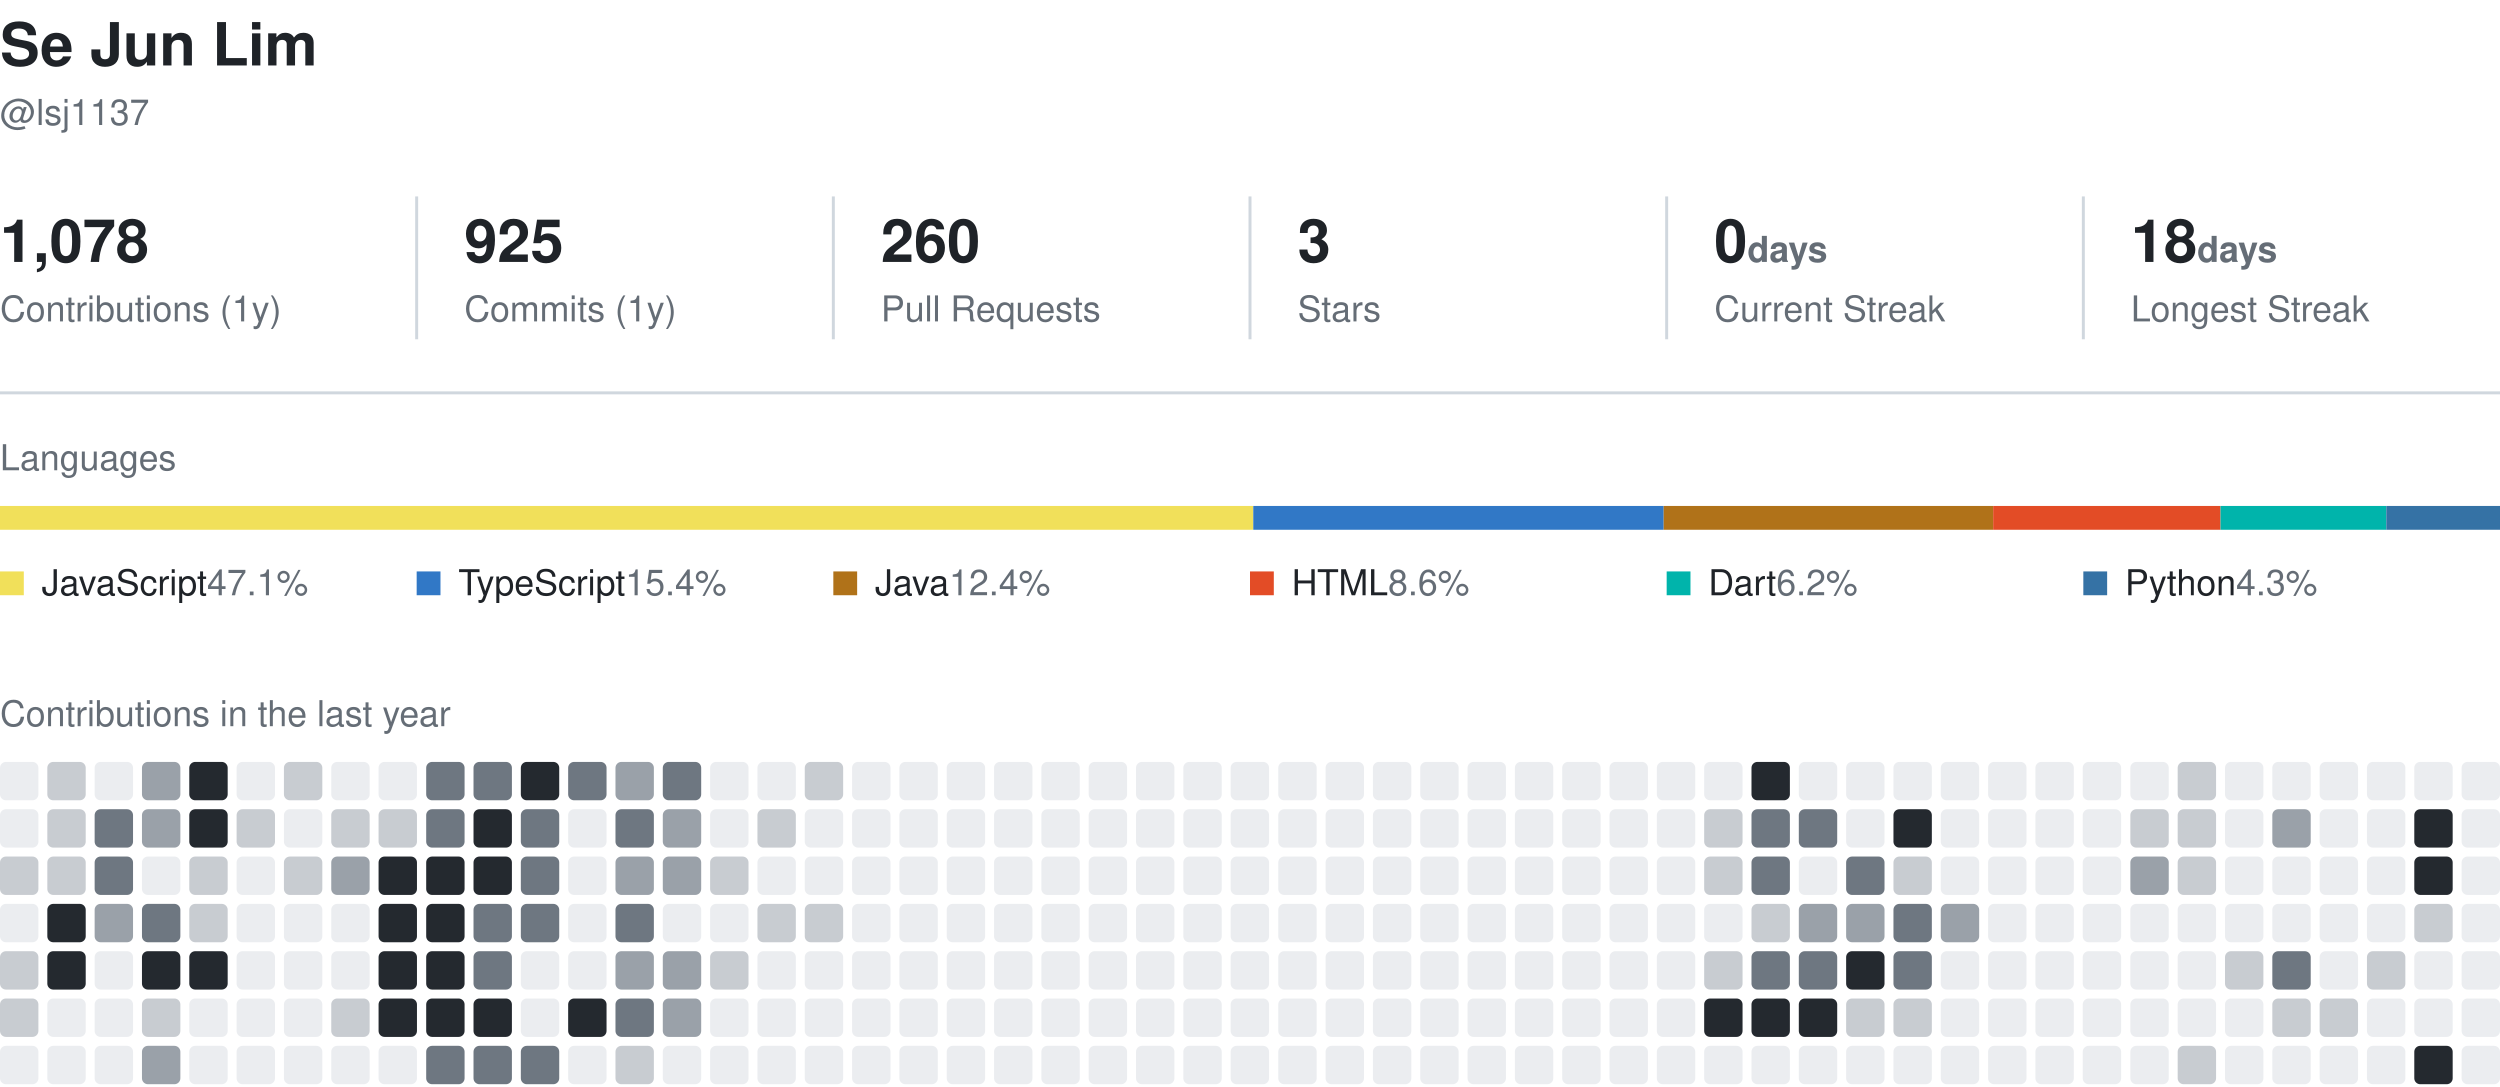
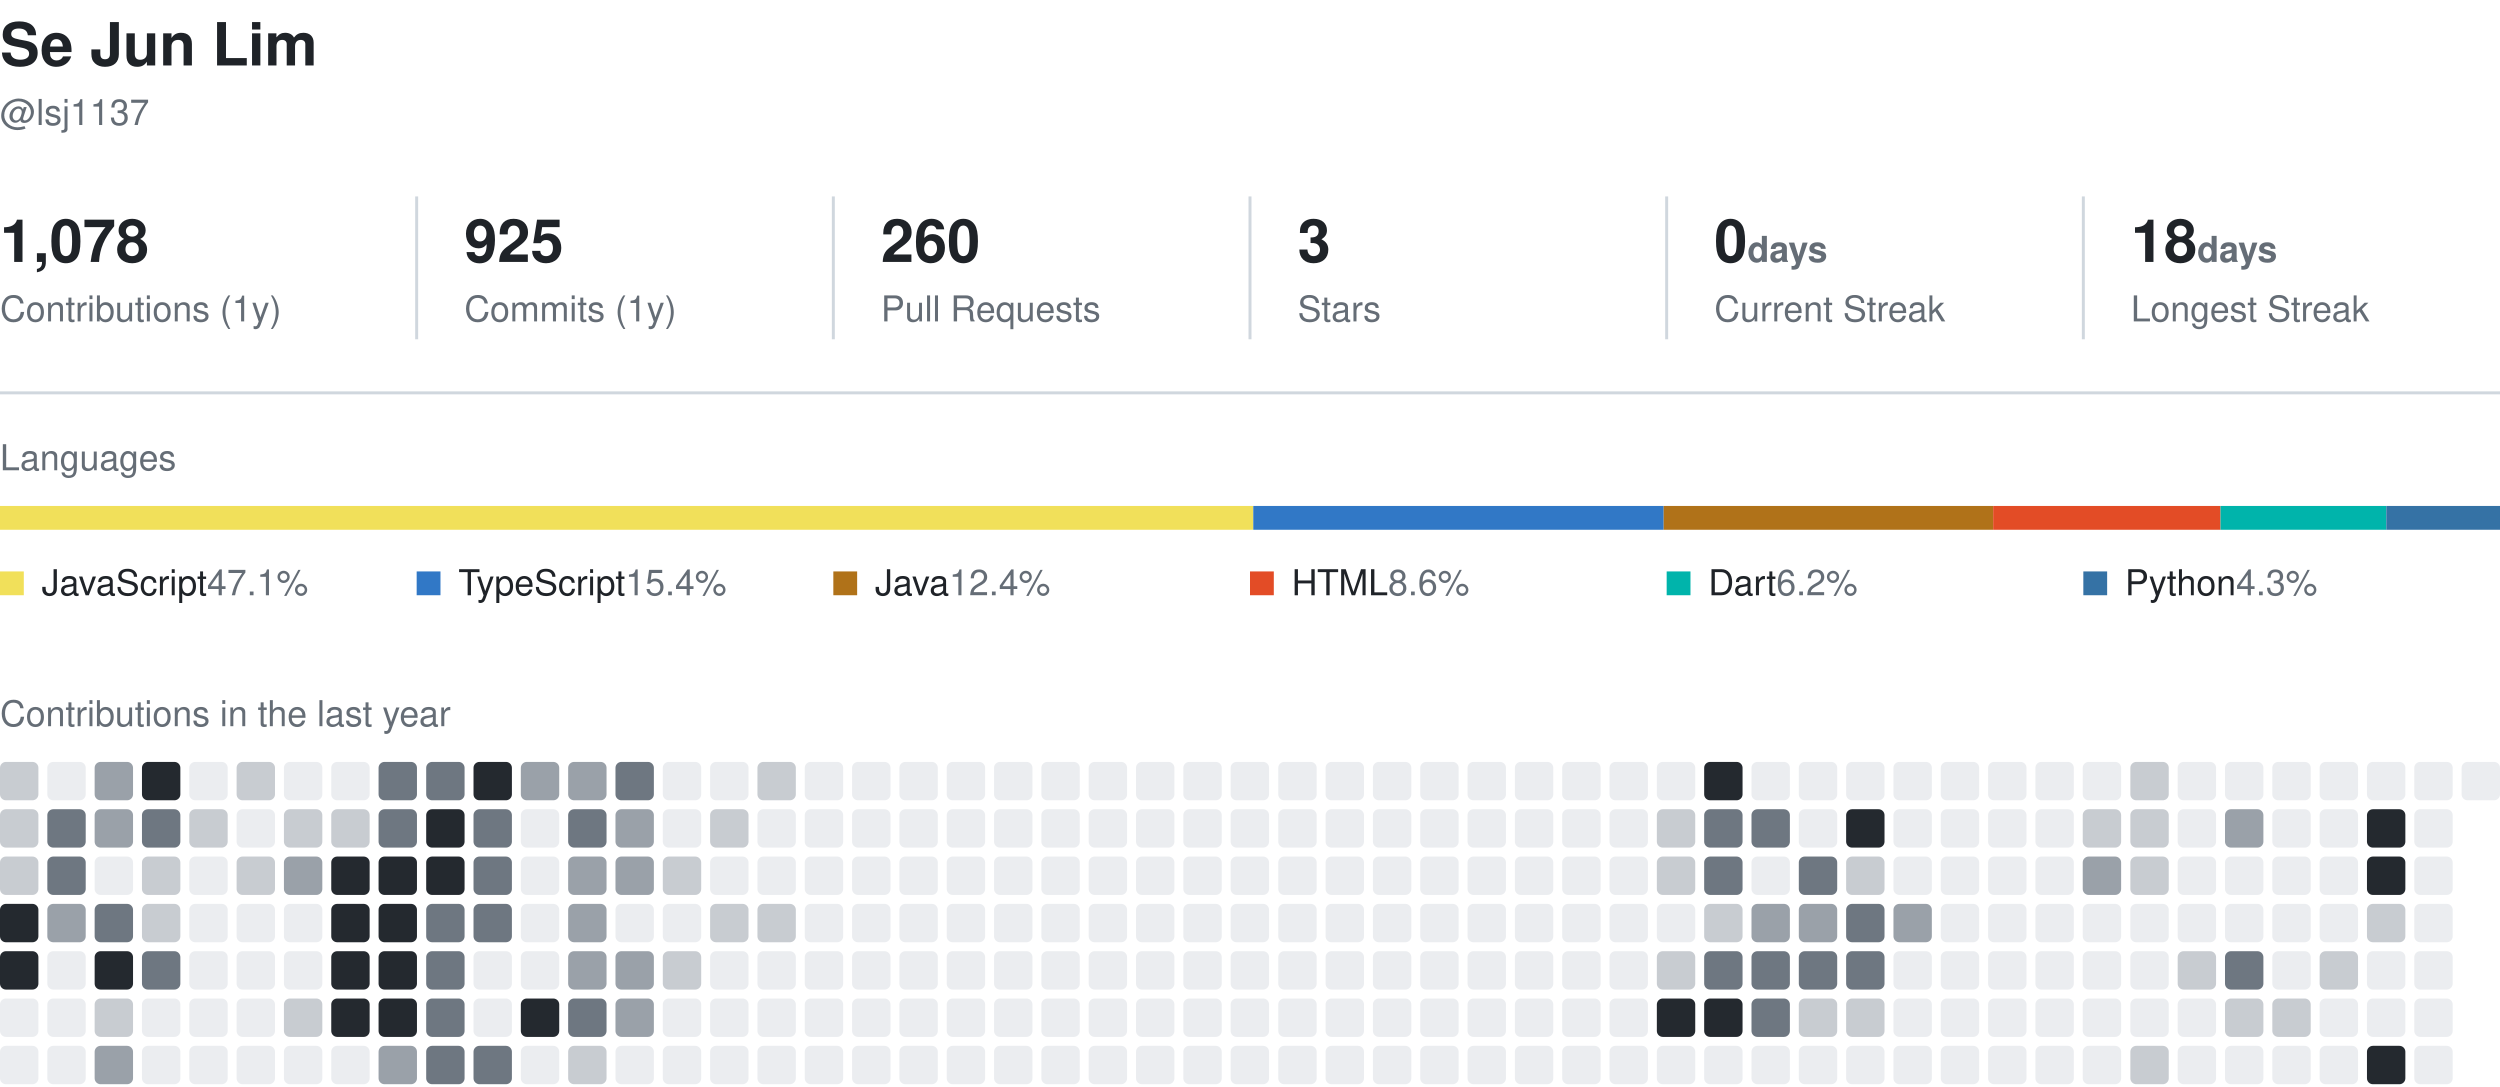
<svg xmlns="http://www.w3.org/2000/svg" width="840" height="365" viewBox="0 0 840 365" role="img" aria-label="Se Jun Lim's GitHub activity">
  <style>
    text { font-family: -apple-system, BlinkMacSystemFont, 'Segoe UI', Helvetica, Arial, sans-serif; fill: #1f2328; }
    .name { font-size: 20px; font-weight: 600; }
    .muted { fill: #656d76; }
    .section { font-size: 12px; fill: #656d76; }
    .value { font-size: 20px; font-weight: 600; }
    .label { font-size: 12px; }
  </style>
  <text x="0" y="22" class="name">Se Jun Lim</text>
  <text x="0" y="42" class="label muted">@lsj1137</text>
  <text x="0" y="88" class="value">1,078</text>
  <text x="0" y="108" class="label muted">Contributions (1y)</text>
  <line x1="140" y1="66" x2="140" y2="114" stroke="#d0d7de" />
  <text x="156" y="88" class="value">925</text>
  <text x="156" y="108" class="label muted">Commits (1y)</text>
  <line x1="280" y1="66" x2="280" y2="114" stroke="#d0d7de" />
  <text x="296" y="88" class="value">260</text>
  <text x="296" y="108" class="label muted">Pull Requests</text>
  <line x1="420" y1="66" x2="420" y2="114" stroke="#d0d7de" />
  <text x="436" y="88" class="value">3</text>
  <text x="436" y="108" class="label muted">Stars</text>
  <line x1="560" y1="66" x2="560" y2="114" stroke="#d0d7de" />
  <text x="576" y="88" class="value">0<tspan class="label muted"> days</tspan>
  </text>
  <text x="576" y="108" class="label muted">Current Streak</text>
  <line x1="700" y1="66" x2="700" y2="114" stroke="#d0d7de" />
  <text x="716" y="88" class="value">18<tspan class="label muted"> days</tspan>
  </text>
  <text x="716" y="108" class="label muted">Longest Streak</text>
  <line x1="0" y1="132" x2="840" y2="132" stroke="#d0d7de" />
  <text x="0" y="158" class="section">Languages</text>
  <rect x="0.0" y="170" width="421.1" height="8" fill="#f1e05a" />
  <rect x="421.1" y="170" width="137.9" height="8" fill="#3178c6" />
  <rect x="559.0" y="170" width="110.7" height="8" fill="#b07219" />
  <rect x="669.7" y="170" width="76.4" height="8" fill="#e34c26" />
  <rect x="746.1" y="170" width="55.7" height="8" fill="#00B4AB" />
  <rect x="801.8" y="170" width="38.2" height="8" fill="#3572A5" />
  <rect x="0" y="192" width="8" height="8" fill="#f1e05a" />
  <text x="14" y="200" class="label">JavaScript<tspan class="muted"> 47.1%</tspan>
  </text>
  <rect x="140" y="192" width="8" height="8" fill="#3178c6" />
  <text x="154" y="200" class="label">TypeScript<tspan class="muted"> 15.4%</tspan>
  </text>
  <rect x="280" y="192" width="8" height="8" fill="#b07219" />
  <text x="294" y="200" class="label">Java<tspan class="muted"> 12.4%</tspan>
  </text>
  <rect x="420" y="192" width="8" height="8" fill="#e34c26" />
  <text x="434" y="200" class="label">HTML<tspan class="muted"> 8.6%</tspan>
  </text>
  <rect x="560" y="192" width="8" height="8" fill="#00B4AB" />
  <text x="574" y="200" class="label">Dart<tspan class="muted"> 6.2%</tspan>
  </text>
  <rect x="700" y="192" width="8" height="8" fill="#3572A5" />
  <text x="714" y="200" class="label">Python<tspan class="muted"> 4.3%</tspan>
  </text>
  <text x="0" y="244" class="section">Contributions in the last year</text>
-   <rect x="0.0" y="256.0" width="12.9" height="12.9" rx="2" fill="#ebedf0" />
-   <rect x="0.0" y="271.9" width="12.9" height="12.9" rx="2" fill="#ebedf0" />
+   <rect x="0.0" y="256.0" width="12.9" height="12.9" rx="2" fill="#c8ccd1" />
+   <rect x="0.0" y="271.9" width="12.9" height="12.9" rx="2" fill="#c8ccd1" />
  <rect x="0.0" y="287.8" width="12.9" height="12.9" rx="2" fill="#c8ccd1" />
-   <rect x="0.0" y="303.7" width="12.9" height="12.9" rx="2" fill="#ebedf0" />
-   <rect x="0.0" y="319.6" width="12.9" height="12.9" rx="2" fill="#c8ccd1" />
-   <rect x="0.0" y="335.5" width="12.9" height="12.9" rx="2" fill="#c8ccd1" />
+   <rect x="0.0" y="303.7" width="12.9" height="12.9" rx="2" fill="#24292f" />
+   <rect x="0.0" y="319.6" width="12.9" height="12.9" rx="2" fill="#24292f" />
+   <rect x="0.0" y="335.5" width="12.9" height="12.9" rx="2" fill="#ebedf0" />
  <rect x="0.0" y="351.4" width="12.9" height="12.9" rx="2" fill="#ebedf0" />
-   <rect x="15.9" y="256.0" width="12.9" height="12.9" rx="2" fill="#c8ccd1" />
-   <rect x="15.9" y="271.9" width="12.9" height="12.9" rx="2" fill="#c8ccd1" />
-   <rect x="15.9" y="287.8" width="12.9" height="12.9" rx="2" fill="#c8ccd1" />
-   <rect x="15.9" y="303.7" width="12.9" height="12.9" rx="2" fill="#24292f" />
-   <rect x="15.9" y="319.6" width="12.9" height="12.9" rx="2" fill="#24292f" />
+   <rect x="15.9" y="256.0" width="12.9" height="12.9" rx="2" fill="#ebedf0" />
+   <rect x="15.9" y="271.9" width="12.9" height="12.9" rx="2" fill="#6e7781" />
+   <rect x="15.9" y="287.8" width="12.9" height="12.9" rx="2" fill="#6e7781" />
+   <rect x="15.9" y="303.7" width="12.9" height="12.9" rx="2" fill="#9aa1a9" />
+   <rect x="15.9" y="319.6" width="12.9" height="12.9" rx="2" fill="#ebedf0" />
  <rect x="15.9" y="335.5" width="12.9" height="12.9" rx="2" fill="#ebedf0" />
  <rect x="15.9" y="351.4" width="12.9" height="12.9" rx="2" fill="#ebedf0" />
-   <rect x="31.8" y="256.0" width="12.9" height="12.9" rx="2" fill="#ebedf0" />
-   <rect x="31.8" y="271.9" width="12.9" height="12.9" rx="2" fill="#6e7781" />
-   <rect x="31.8" y="287.8" width="12.9" height="12.9" rx="2" fill="#6e7781" />
-   <rect x="31.8" y="303.7" width="12.9" height="12.9" rx="2" fill="#9aa1a9" />
-   <rect x="31.8" y="319.6" width="12.9" height="12.9" rx="2" fill="#ebedf0" />
-   <rect x="31.8" y="335.5" width="12.9" height="12.9" rx="2" fill="#ebedf0" />
-   <rect x="31.8" y="351.4" width="12.9" height="12.9" rx="2" fill="#ebedf0" />
-   <rect x="47.7" y="256.0" width="12.9" height="12.9" rx="2" fill="#9aa1a9" />
-   <rect x="47.7" y="271.9" width="12.9" height="12.9" rx="2" fill="#9aa1a9" />
-   <rect x="47.7" y="287.8" width="12.9" height="12.9" rx="2" fill="#ebedf0" />
-   <rect x="47.7" y="303.7" width="12.9" height="12.9" rx="2" fill="#6e7781" />
-   <rect x="47.7" y="319.6" width="12.9" height="12.9" rx="2" fill="#24292f" />
-   <rect x="47.7" y="335.5" width="12.9" height="12.9" rx="2" fill="#c8ccd1" />
-   <rect x="47.7" y="351.4" width="12.9" height="12.9" rx="2" fill="#9aa1a9" />
-   <rect x="63.6" y="256.0" width="12.9" height="12.9" rx="2" fill="#24292f" />
-   <rect x="63.6" y="271.9" width="12.9" height="12.9" rx="2" fill="#24292f" />
-   <rect x="63.6" y="287.8" width="12.9" height="12.9" rx="2" fill="#c8ccd1" />
-   <rect x="63.6" y="303.7" width="12.9" height="12.9" rx="2" fill="#c8ccd1" />
-   <rect x="63.6" y="319.6" width="12.9" height="12.9" rx="2" fill="#24292f" />
+   <rect x="31.8" y="256.0" width="12.9" height="12.9" rx="2" fill="#9aa1a9" />
+   <rect x="31.8" y="271.9" width="12.9" height="12.9" rx="2" fill="#9aa1a9" />
+   <rect x="31.8" y="287.8" width="12.9" height="12.9" rx="2" fill="#ebedf0" />
+   <rect x="31.8" y="303.7" width="12.9" height="12.9" rx="2" fill="#6e7781" />
+   <rect x="31.8" y="319.6" width="12.9" height="12.9" rx="2" fill="#24292f" />
+   <rect x="31.8" y="335.5" width="12.9" height="12.9" rx="2" fill="#c8ccd1" />
+   <rect x="31.8" y="351.4" width="12.9" height="12.9" rx="2" fill="#9aa1a9" />
+   <rect x="47.7" y="256.0" width="12.9" height="12.9" rx="2" fill="#24292f" />
+   <rect x="47.7" y="271.9" width="12.9" height="12.9" rx="2" fill="#6e7781" />
+   <rect x="47.7" y="287.8" width="12.9" height="12.9" rx="2" fill="#c8ccd1" />
+   <rect x="47.7" y="303.7" width="12.9" height="12.9" rx="2" fill="#c8ccd1" />
+   <rect x="47.7" y="319.6" width="12.9" height="12.9" rx="2" fill="#6e7781" />
+   <rect x="47.7" y="335.5" width="12.9" height="12.9" rx="2" fill="#ebedf0" />
+   <rect x="47.7" y="351.4" width="12.9" height="12.9" rx="2" fill="#ebedf0" />
+   <rect x="63.6" y="256.0" width="12.9" height="12.9" rx="2" fill="#ebedf0" />
+   <rect x="63.6" y="271.9" width="12.9" height="12.9" rx="2" fill="#c8ccd1" />
+   <rect x="63.6" y="287.8" width="12.9" height="12.9" rx="2" fill="#ebedf0" />
+   <rect x="63.6" y="303.7" width="12.9" height="12.9" rx="2" fill="#ebedf0" />
+   <rect x="63.6" y="319.6" width="12.9" height="12.9" rx="2" fill="#ebedf0" />
  <rect x="63.6" y="335.5" width="12.9" height="12.9" rx="2" fill="#ebedf0" />
  <rect x="63.6" y="351.4" width="12.9" height="12.9" rx="2" fill="#ebedf0" />
-   <rect x="79.5" y="256.0" width="12.9" height="12.9" rx="2" fill="#ebedf0" />
-   <rect x="79.5" y="271.9" width="12.9" height="12.9" rx="2" fill="#c8ccd1" />
-   <rect x="79.5" y="287.8" width="12.9" height="12.9" rx="2" fill="#ebedf0" />
+   <rect x="79.5" y="256.0" width="12.9" height="12.9" rx="2" fill="#c8ccd1" />
+   <rect x="79.5" y="271.9" width="12.9" height="12.9" rx="2" fill="#ebedf0" />
+   <rect x="79.5" y="287.8" width="12.9" height="12.9" rx="2" fill="#c8ccd1" />
  <rect x="79.5" y="303.7" width="12.9" height="12.9" rx="2" fill="#ebedf0" />
  <rect x="79.5" y="319.6" width="12.9" height="12.9" rx="2" fill="#ebedf0" />
  <rect x="79.5" y="335.5" width="12.9" height="12.9" rx="2" fill="#ebedf0" />
  <rect x="79.5" y="351.4" width="12.9" height="12.9" rx="2" fill="#ebedf0" />
-   <rect x="95.4" y="256.0" width="12.9" height="12.9" rx="2" fill="#c8ccd1" />
-   <rect x="95.4" y="271.9" width="12.9" height="12.9" rx="2" fill="#ebedf0" />
-   <rect x="95.4" y="287.8" width="12.9" height="12.9" rx="2" fill="#c8ccd1" />
+   <rect x="95.4" y="256.0" width="12.9" height="12.9" rx="2" fill="#ebedf0" />
+   <rect x="95.4" y="271.9" width="12.9" height="12.9" rx="2" fill="#c8ccd1" />
+   <rect x="95.4" y="287.8" width="12.9" height="12.9" rx="2" fill="#9aa1a9" />
  <rect x="95.4" y="303.7" width="12.9" height="12.9" rx="2" fill="#ebedf0" />
  <rect x="95.4" y="319.6" width="12.9" height="12.9" rx="2" fill="#ebedf0" />
-   <rect x="95.4" y="335.5" width="12.9" height="12.9" rx="2" fill="#ebedf0" />
+   <rect x="95.4" y="335.5" width="12.9" height="12.9" rx="2" fill="#c8ccd1" />
  <rect x="95.4" y="351.4" width="12.9" height="12.9" rx="2" fill="#ebedf0" />
  <rect x="111.3" y="256.0" width="12.9" height="12.9" rx="2" fill="#ebedf0" />
  <rect x="111.3" y="271.9" width="12.9" height="12.9" rx="2" fill="#c8ccd1" />
-   <rect x="111.3" y="287.8" width="12.9" height="12.9" rx="2" fill="#9aa1a9" />
-   <rect x="111.3" y="303.7" width="12.9" height="12.9" rx="2" fill="#ebedf0" />
-   <rect x="111.3" y="319.6" width="12.9" height="12.9" rx="2" fill="#ebedf0" />
-   <rect x="111.3" y="335.5" width="12.9" height="12.9" rx="2" fill="#c8ccd1" />
+   <rect x="111.3" y="287.8" width="12.9" height="12.9" rx="2" fill="#24292f" />
+   <rect x="111.3" y="303.7" width="12.9" height="12.9" rx="2" fill="#24292f" />
+   <rect x="111.3" y="319.6" width="12.9" height="12.9" rx="2" fill="#24292f" />
+   <rect x="111.3" y="335.5" width="12.9" height="12.9" rx="2" fill="#24292f" />
  <rect x="111.3" y="351.4" width="12.9" height="12.9" rx="2" fill="#ebedf0" />
-   <rect x="127.2" y="256.0" width="12.9" height="12.9" rx="2" fill="#ebedf0" />
-   <rect x="127.2" y="271.9" width="12.9" height="12.9" rx="2" fill="#c8ccd1" />
+   <rect x="127.2" y="256.0" width="12.9" height="12.9" rx="2" fill="#6e7781" />
+   <rect x="127.2" y="271.9" width="12.9" height="12.9" rx="2" fill="#6e7781" />
  <rect x="127.2" y="287.8" width="12.9" height="12.9" rx="2" fill="#24292f" />
  <rect x="127.2" y="303.7" width="12.9" height="12.9" rx="2" fill="#24292f" />
  <rect x="127.2" y="319.6" width="12.9" height="12.9" rx="2" fill="#24292f" />
  <rect x="127.2" y="335.5" width="12.9" height="12.9" rx="2" fill="#24292f" />
-   <rect x="127.2" y="351.4" width="12.9" height="12.9" rx="2" fill="#ebedf0" />
+   <rect x="127.2" y="351.4" width="12.9" height="12.9" rx="2" fill="#9aa1a9" />
  <rect x="143.2" y="256.0" width="12.9" height="12.9" rx="2" fill="#6e7781" />
-   <rect x="143.2" y="271.9" width="12.9" height="12.9" rx="2" fill="#6e7781" />
+   <rect x="143.2" y="271.9" width="12.9" height="12.9" rx="2" fill="#24292f" />
  <rect x="143.2" y="287.8" width="12.9" height="12.9" rx="2" fill="#24292f" />
-   <rect x="143.2" y="303.7" width="12.9" height="12.9" rx="2" fill="#24292f" />
-   <rect x="143.2" y="319.6" width="12.9" height="12.9" rx="2" fill="#24292f" />
-   <rect x="143.2" y="335.5" width="12.9" height="12.9" rx="2" fill="#24292f" />
+   <rect x="143.2" y="303.7" width="12.9" height="12.9" rx="2" fill="#6e7781" />
+   <rect x="143.2" y="319.6" width="12.9" height="12.9" rx="2" fill="#6e7781" />
+   <rect x="143.2" y="335.5" width="12.9" height="12.9" rx="2" fill="#6e7781" />
  <rect x="143.2" y="351.4" width="12.9" height="12.9" rx="2" fill="#6e7781" />
-   <rect x="159.1" y="256.0" width="12.9" height="12.9" rx="2" fill="#6e7781" />
-   <rect x="159.1" y="271.9" width="12.9" height="12.9" rx="2" fill="#24292f" />
-   <rect x="159.1" y="287.8" width="12.9" height="12.9" rx="2" fill="#24292f" />
+   <rect x="159.1" y="256.0" width="12.9" height="12.9" rx="2" fill="#24292f" />
+   <rect x="159.1" y="271.9" width="12.9" height="12.9" rx="2" fill="#6e7781" />
+   <rect x="159.1" y="287.8" width="12.9" height="12.9" rx="2" fill="#6e7781" />
  <rect x="159.1" y="303.7" width="12.9" height="12.9" rx="2" fill="#6e7781" />
-   <rect x="159.1" y="319.6" width="12.9" height="12.9" rx="2" fill="#6e7781" />
-   <rect x="159.1" y="335.5" width="12.9" height="12.9" rx="2" fill="#24292f" />
+   <rect x="159.1" y="319.6" width="12.9" height="12.9" rx="2" fill="#ebedf0" />
+   <rect x="159.1" y="335.5" width="12.9" height="12.9" rx="2" fill="#ebedf0" />
  <rect x="159.1" y="351.4" width="12.9" height="12.9" rx="2" fill="#6e7781" />
-   <rect x="175.0" y="256.0" width="12.9" height="12.9" rx="2" fill="#24292f" />
-   <rect x="175.0" y="271.9" width="12.9" height="12.9" rx="2" fill="#6e7781" />
-   <rect x="175.0" y="287.8" width="12.9" height="12.9" rx="2" fill="#6e7781" />
-   <rect x="175.0" y="303.7" width="12.9" height="12.9" rx="2" fill="#6e7781" />
+   <rect x="175.0" y="256.0" width="12.9" height="12.9" rx="2" fill="#9aa1a9" />
+   <rect x="175.0" y="271.9" width="12.9" height="12.9" rx="2" fill="#ebedf0" />
+   <rect x="175.0" y="287.8" width="12.9" height="12.9" rx="2" fill="#ebedf0" />
+   <rect x="175.0" y="303.7" width="12.9" height="12.9" rx="2" fill="#ebedf0" />
  <rect x="175.0" y="319.6" width="12.9" height="12.9" rx="2" fill="#ebedf0" />
-   <rect x="175.0" y="335.5" width="12.9" height="12.9" rx="2" fill="#ebedf0" />
-   <rect x="175.0" y="351.4" width="12.9" height="12.9" rx="2" fill="#6e7781" />
-   <rect x="190.9" y="256.0" width="12.9" height="12.9" rx="2" fill="#6e7781" />
-   <rect x="190.9" y="271.9" width="12.9" height="12.9" rx="2" fill="#ebedf0" />
-   <rect x="190.9" y="287.8" width="12.9" height="12.9" rx="2" fill="#ebedf0" />
-   <rect x="190.9" y="303.7" width="12.9" height="12.9" rx="2" fill="#ebedf0" />
-   <rect x="190.9" y="319.6" width="12.9" height="12.9" rx="2" fill="#ebedf0" />
-   <rect x="190.9" y="335.5" width="12.9" height="12.9" rx="2" fill="#24292f" />
-   <rect x="190.9" y="351.4" width="12.9" height="12.9" rx="2" fill="#ebedf0" />
-   <rect x="206.8" y="256.0" width="12.9" height="12.9" rx="2" fill="#9aa1a9" />
-   <rect x="206.8" y="271.9" width="12.9" height="12.9" rx="2" fill="#6e7781" />
+   <rect x="175.0" y="335.5" width="12.9" height="12.9" rx="2" fill="#24292f" />
+   <rect x="175.0" y="351.4" width="12.9" height="12.9" rx="2" fill="#ebedf0" />
+   <rect x="190.9" y="256.0" width="12.9" height="12.9" rx="2" fill="#9aa1a9" />
+   <rect x="190.9" y="271.9" width="12.9" height="12.9" rx="2" fill="#6e7781" />
+   <rect x="190.9" y="287.8" width="12.9" height="12.9" rx="2" fill="#9aa1a9" />
+   <rect x="190.9" y="303.7" width="12.9" height="12.9" rx="2" fill="#9aa1a9" />
+   <rect x="190.9" y="319.6" width="12.9" height="12.9" rx="2" fill="#9aa1a9" />
+   <rect x="190.9" y="335.5" width="12.9" height="12.9" rx="2" fill="#6e7781" />
+   <rect x="190.9" y="351.4" width="12.9" height="12.9" rx="2" fill="#c8ccd1" />
+   <rect x="206.8" y="256.0" width="12.9" height="12.9" rx="2" fill="#6e7781" />
+   <rect x="206.8" y="271.9" width="12.9" height="12.9" rx="2" fill="#9aa1a9" />
  <rect x="206.8" y="287.8" width="12.9" height="12.9" rx="2" fill="#9aa1a9" />
-   <rect x="206.8" y="303.7" width="12.9" height="12.9" rx="2" fill="#6e7781" />
+   <rect x="206.8" y="303.7" width="12.9" height="12.9" rx="2" fill="#ebedf0" />
  <rect x="206.8" y="319.6" width="12.9" height="12.9" rx="2" fill="#9aa1a9" />
-   <rect x="206.8" y="335.5" width="12.9" height="12.9" rx="2" fill="#6e7781" />
-   <rect x="206.8" y="351.4" width="12.9" height="12.9" rx="2" fill="#c8ccd1" />
-   <rect x="222.7" y="256.0" width="12.9" height="12.9" rx="2" fill="#6e7781" />
-   <rect x="222.7" y="271.9" width="12.9" height="12.9" rx="2" fill="#9aa1a9" />
-   <rect x="222.7" y="287.8" width="12.9" height="12.9" rx="2" fill="#9aa1a9" />
+   <rect x="206.8" y="335.5" width="12.9" height="12.9" rx="2" fill="#9aa1a9" />
+   <rect x="206.8" y="351.4" width="12.9" height="12.9" rx="2" fill="#ebedf0" />
+   <rect x="222.7" y="256.0" width="12.9" height="12.9" rx="2" fill="#ebedf0" />
+   <rect x="222.7" y="271.9" width="12.9" height="12.9" rx="2" fill="#ebedf0" />
+   <rect x="222.7" y="287.8" width="12.9" height="12.9" rx="2" fill="#c8ccd1" />
  <rect x="222.7" y="303.7" width="12.9" height="12.9" rx="2" fill="#ebedf0" />
-   <rect x="222.7" y="319.6" width="12.9" height="12.9" rx="2" fill="#9aa1a9" />
-   <rect x="222.7" y="335.5" width="12.9" height="12.9" rx="2" fill="#9aa1a9" />
+   <rect x="222.7" y="319.6" width="12.9" height="12.9" rx="2" fill="#c8ccd1" />
+   <rect x="222.7" y="335.5" width="12.9" height="12.9" rx="2" fill="#ebedf0" />
  <rect x="222.7" y="351.4" width="12.9" height="12.9" rx="2" fill="#ebedf0" />
  <rect x="238.6" y="256.0" width="12.9" height="12.9" rx="2" fill="#ebedf0" />
-   <rect x="238.6" y="271.9" width="12.9" height="12.9" rx="2" fill="#ebedf0" />
-   <rect x="238.6" y="287.8" width="12.9" height="12.9" rx="2" fill="#c8ccd1" />
-   <rect x="238.6" y="303.7" width="12.9" height="12.9" rx="2" fill="#ebedf0" />
-   <rect x="238.6" y="319.6" width="12.9" height="12.9" rx="2" fill="#c8ccd1" />
+   <rect x="238.6" y="271.9" width="12.9" height="12.9" rx="2" fill="#c8ccd1" />
+   <rect x="238.6" y="287.8" width="12.9" height="12.9" rx="2" fill="#ebedf0" />
+   <rect x="238.6" y="303.7" width="12.9" height="12.9" rx="2" fill="#c8ccd1" />
+   <rect x="238.6" y="319.6" width="12.9" height="12.9" rx="2" fill="#ebedf0" />
  <rect x="238.6" y="335.5" width="12.9" height="12.9" rx="2" fill="#ebedf0" />
  <rect x="238.6" y="351.4" width="12.9" height="12.9" rx="2" fill="#ebedf0" />
-   <rect x="254.5" y="256.0" width="12.9" height="12.9" rx="2" fill="#ebedf0" />
-   <rect x="254.5" y="271.9" width="12.9" height="12.9" rx="2" fill="#c8ccd1" />
+   <rect x="254.5" y="256.0" width="12.9" height="12.9" rx="2" fill="#c8ccd1" />
+   <rect x="254.5" y="271.9" width="12.9" height="12.9" rx="2" fill="#ebedf0" />
  <rect x="254.5" y="287.8" width="12.9" height="12.9" rx="2" fill="#ebedf0" />
  <rect x="254.5" y="303.7" width="12.9" height="12.9" rx="2" fill="#c8ccd1" />
  <rect x="254.5" y="319.6" width="12.9" height="12.9" rx="2" fill="#ebedf0" />
  <rect x="254.5" y="335.5" width="12.9" height="12.9" rx="2" fill="#ebedf0" />
  <rect x="254.5" y="351.4" width="12.9" height="12.9" rx="2" fill="#ebedf0" />
-   <rect x="270.4" y="256.0" width="12.9" height="12.9" rx="2" fill="#c8ccd1" />
+   <rect x="270.4" y="256.0" width="12.9" height="12.9" rx="2" fill="#ebedf0" />
  <rect x="270.4" y="271.9" width="12.9" height="12.9" rx="2" fill="#ebedf0" />
  <rect x="270.4" y="287.8" width="12.9" height="12.9" rx="2" fill="#ebedf0" />
-   <rect x="270.4" y="303.7" width="12.9" height="12.9" rx="2" fill="#c8ccd1" />
+   <rect x="270.4" y="303.7" width="12.9" height="12.9" rx="2" fill="#ebedf0" />
  <rect x="270.4" y="319.6" width="12.9" height="12.9" rx="2" fill="#ebedf0" />
  <rect x="270.4" y="335.5" width="12.9" height="12.9" rx="2" fill="#ebedf0" />
  <rect x="270.4" y="351.4" width="12.9" height="12.9" rx="2" fill="#ebedf0" />
  <rect x="286.3" y="256.0" width="12.9" height="12.9" rx="2" fill="#ebedf0" />
  <rect x="286.3" y="271.9" width="12.9" height="12.9" rx="2" fill="#ebedf0" />
  <rect x="286.3" y="287.8" width="12.9" height="12.9" rx="2" fill="#ebedf0" />
  <rect x="286.3" y="303.7" width="12.9" height="12.9" rx="2" fill="#ebedf0" />
  <rect x="286.3" y="319.6" width="12.9" height="12.9" rx="2" fill="#ebedf0" />
  <rect x="286.3" y="335.5" width="12.9" height="12.9" rx="2" fill="#ebedf0" />
  <rect x="286.3" y="351.4" width="12.9" height="12.9" rx="2" fill="#ebedf0" />
  <rect x="302.2" y="256.0" width="12.9" height="12.9" rx="2" fill="#ebedf0" />
  <rect x="302.2" y="271.9" width="12.9" height="12.9" rx="2" fill="#ebedf0" />
  <rect x="302.2" y="287.8" width="12.9" height="12.9" rx="2" fill="#ebedf0" />
  <rect x="302.2" y="303.7" width="12.9" height="12.9" rx="2" fill="#ebedf0" />
  <rect x="302.2" y="319.6" width="12.9" height="12.9" rx="2" fill="#ebedf0" />
  <rect x="302.2" y="335.5" width="12.9" height="12.9" rx="2" fill="#ebedf0" />
  <rect x="302.2" y="351.4" width="12.9" height="12.9" rx="2" fill="#ebedf0" />
  <rect x="318.1" y="256.0" width="12.9" height="12.9" rx="2" fill="#ebedf0" />
  <rect x="318.1" y="271.9" width="12.9" height="12.9" rx="2" fill="#ebedf0" />
  <rect x="318.1" y="287.8" width="12.9" height="12.9" rx="2" fill="#ebedf0" />
  <rect x="318.1" y="303.7" width="12.9" height="12.9" rx="2" fill="#ebedf0" />
  <rect x="318.1" y="319.6" width="12.9" height="12.9" rx="2" fill="#ebedf0" />
  <rect x="318.1" y="335.5" width="12.9" height="12.9" rx="2" fill="#ebedf0" />
  <rect x="318.1" y="351.4" width="12.9" height="12.9" rx="2" fill="#ebedf0" />
  <rect x="334.0" y="256.0" width="12.9" height="12.9" rx="2" fill="#ebedf0" />
  <rect x="334.0" y="271.9" width="12.9" height="12.9" rx="2" fill="#ebedf0" />
  <rect x="334.0" y="287.8" width="12.9" height="12.9" rx="2" fill="#ebedf0" />
  <rect x="334.0" y="303.7" width="12.9" height="12.9" rx="2" fill="#ebedf0" />
  <rect x="334.0" y="319.6" width="12.9" height="12.9" rx="2" fill="#ebedf0" />
  <rect x="334.0" y="335.5" width="12.9" height="12.9" rx="2" fill="#ebedf0" />
  <rect x="334.0" y="351.4" width="12.9" height="12.9" rx="2" fill="#ebedf0" />
  <rect x="349.9" y="256.0" width="12.9" height="12.9" rx="2" fill="#ebedf0" />
  <rect x="349.9" y="271.9" width="12.9" height="12.9" rx="2" fill="#ebedf0" />
  <rect x="349.9" y="287.8" width="12.9" height="12.9" rx="2" fill="#ebedf0" />
  <rect x="349.9" y="303.7" width="12.9" height="12.9" rx="2" fill="#ebedf0" />
  <rect x="349.9" y="319.6" width="12.9" height="12.9" rx="2" fill="#ebedf0" />
  <rect x="349.9" y="335.5" width="12.9" height="12.9" rx="2" fill="#ebedf0" />
  <rect x="349.9" y="351.4" width="12.9" height="12.9" rx="2" fill="#ebedf0" />
  <rect x="365.8" y="256.0" width="12.9" height="12.9" rx="2" fill="#ebedf0" />
  <rect x="365.8" y="271.9" width="12.9" height="12.9" rx="2" fill="#ebedf0" />
  <rect x="365.8" y="287.8" width="12.9" height="12.9" rx="2" fill="#ebedf0" />
  <rect x="365.8" y="303.7" width="12.9" height="12.9" rx="2" fill="#ebedf0" />
  <rect x="365.8" y="319.6" width="12.9" height="12.9" rx="2" fill="#ebedf0" />
  <rect x="365.8" y="335.5" width="12.9" height="12.9" rx="2" fill="#ebedf0" />
  <rect x="365.8" y="351.4" width="12.9" height="12.9" rx="2" fill="#ebedf0" />
  <rect x="381.7" y="256.0" width="12.9" height="12.9" rx="2" fill="#ebedf0" />
  <rect x="381.7" y="271.9" width="12.9" height="12.9" rx="2" fill="#ebedf0" />
  <rect x="381.7" y="287.8" width="12.9" height="12.9" rx="2" fill="#ebedf0" />
  <rect x="381.7" y="303.7" width="12.9" height="12.9" rx="2" fill="#ebedf0" />
  <rect x="381.7" y="319.6" width="12.9" height="12.9" rx="2" fill="#ebedf0" />
  <rect x="381.7" y="335.5" width="12.9" height="12.9" rx="2" fill="#ebedf0" />
  <rect x="381.7" y="351.4" width="12.9" height="12.9" rx="2" fill="#ebedf0" />
  <rect x="397.6" y="256.0" width="12.9" height="12.9" rx="2" fill="#ebedf0" />
  <rect x="397.6" y="271.9" width="12.9" height="12.9" rx="2" fill="#ebedf0" />
  <rect x="397.6" y="287.8" width="12.9" height="12.9" rx="2" fill="#ebedf0" />
  <rect x="397.6" y="303.7" width="12.9" height="12.9" rx="2" fill="#ebedf0" />
  <rect x="397.6" y="319.6" width="12.9" height="12.9" rx="2" fill="#ebedf0" />
  <rect x="397.6" y="335.5" width="12.9" height="12.9" rx="2" fill="#ebedf0" />
  <rect x="397.6" y="351.4" width="12.9" height="12.9" rx="2" fill="#ebedf0" />
  <rect x="413.5" y="256.0" width="12.9" height="12.9" rx="2" fill="#ebedf0" />
  <rect x="413.5" y="271.9" width="12.9" height="12.9" rx="2" fill="#ebedf0" />
  <rect x="413.5" y="287.8" width="12.9" height="12.9" rx="2" fill="#ebedf0" />
  <rect x="413.5" y="303.7" width="12.9" height="12.9" rx="2" fill="#ebedf0" />
  <rect x="413.5" y="319.6" width="12.9" height="12.9" rx="2" fill="#ebedf0" />
  <rect x="413.5" y="335.5" width="12.9" height="12.9" rx="2" fill="#ebedf0" />
  <rect x="413.5" y="351.4" width="12.9" height="12.9" rx="2" fill="#ebedf0" />
  <rect x="429.5" y="256.0" width="12.9" height="12.9" rx="2" fill="#ebedf0" />
  <rect x="429.5" y="271.9" width="12.9" height="12.9" rx="2" fill="#ebedf0" />
  <rect x="429.5" y="287.8" width="12.9" height="12.9" rx="2" fill="#ebedf0" />
  <rect x="429.5" y="303.7" width="12.9" height="12.9" rx="2" fill="#ebedf0" />
  <rect x="429.5" y="319.6" width="12.9" height="12.9" rx="2" fill="#ebedf0" />
  <rect x="429.5" y="335.5" width="12.9" height="12.9" rx="2" fill="#ebedf0" />
  <rect x="429.5" y="351.4" width="12.9" height="12.9" rx="2" fill="#ebedf0" />
  <rect x="445.4" y="256.0" width="12.9" height="12.9" rx="2" fill="#ebedf0" />
  <rect x="445.4" y="271.9" width="12.9" height="12.9" rx="2" fill="#ebedf0" />
  <rect x="445.4" y="287.8" width="12.9" height="12.9" rx="2" fill="#ebedf0" />
  <rect x="445.4" y="303.7" width="12.9" height="12.9" rx="2" fill="#ebedf0" />
  <rect x="445.4" y="319.6" width="12.9" height="12.9" rx="2" fill="#ebedf0" />
  <rect x="445.4" y="335.5" width="12.9" height="12.9" rx="2" fill="#ebedf0" />
  <rect x="445.4" y="351.4" width="12.9" height="12.9" rx="2" fill="#ebedf0" />
  <rect x="461.3" y="256.0" width="12.9" height="12.9" rx="2" fill="#ebedf0" />
  <rect x="461.3" y="271.9" width="12.9" height="12.9" rx="2" fill="#ebedf0" />
  <rect x="461.3" y="287.8" width="12.9" height="12.9" rx="2" fill="#ebedf0" />
  <rect x="461.3" y="303.7" width="12.9" height="12.9" rx="2" fill="#ebedf0" />
  <rect x="461.3" y="319.6" width="12.9" height="12.9" rx="2" fill="#ebedf0" />
  <rect x="461.3" y="335.5" width="12.9" height="12.9" rx="2" fill="#ebedf0" />
  <rect x="461.3" y="351.4" width="12.9" height="12.9" rx="2" fill="#ebedf0" />
  <rect x="477.2" y="256.0" width="12.9" height="12.9" rx="2" fill="#ebedf0" />
  <rect x="477.2" y="271.9" width="12.9" height="12.9" rx="2" fill="#ebedf0" />
  <rect x="477.2" y="287.8" width="12.9" height="12.9" rx="2" fill="#ebedf0" />
  <rect x="477.2" y="303.7" width="12.9" height="12.9" rx="2" fill="#ebedf0" />
  <rect x="477.2" y="319.6" width="12.9" height="12.9" rx="2" fill="#ebedf0" />
  <rect x="477.2" y="335.5" width="12.9" height="12.9" rx="2" fill="#ebedf0" />
  <rect x="477.2" y="351.4" width="12.9" height="12.9" rx="2" fill="#ebedf0" />
  <rect x="493.1" y="256.0" width="12.9" height="12.9" rx="2" fill="#ebedf0" />
  <rect x="493.1" y="271.9" width="12.9" height="12.9" rx="2" fill="#ebedf0" />
  <rect x="493.1" y="287.8" width="12.9" height="12.9" rx="2" fill="#ebedf0" />
  <rect x="493.1" y="303.7" width="12.9" height="12.9" rx="2" fill="#ebedf0" />
  <rect x="493.1" y="319.6" width="12.9" height="12.9" rx="2" fill="#ebedf0" />
  <rect x="493.1" y="335.5" width="12.9" height="12.9" rx="2" fill="#ebedf0" />
  <rect x="493.1" y="351.4" width="12.9" height="12.9" rx="2" fill="#ebedf0" />
  <rect x="509.0" y="256.0" width="12.9" height="12.9" rx="2" fill="#ebedf0" />
  <rect x="509.0" y="271.9" width="12.9" height="12.9" rx="2" fill="#ebedf0" />
  <rect x="509.0" y="287.8" width="12.9" height="12.9" rx="2" fill="#ebedf0" />
  <rect x="509.0" y="303.7" width="12.9" height="12.9" rx="2" fill="#ebedf0" />
  <rect x="509.0" y="319.6" width="12.9" height="12.9" rx="2" fill="#ebedf0" />
  <rect x="509.0" y="335.5" width="12.9" height="12.9" rx="2" fill="#ebedf0" />
  <rect x="509.0" y="351.4" width="12.9" height="12.9" rx="2" fill="#ebedf0" />
  <rect x="524.9" y="256.0" width="12.9" height="12.9" rx="2" fill="#ebedf0" />
  <rect x="524.9" y="271.9" width="12.9" height="12.9" rx="2" fill="#ebedf0" />
  <rect x="524.9" y="287.8" width="12.9" height="12.9" rx="2" fill="#ebedf0" />
  <rect x="524.9" y="303.7" width="12.9" height="12.9" rx="2" fill="#ebedf0" />
  <rect x="524.9" y="319.6" width="12.9" height="12.9" rx="2" fill="#ebedf0" />
  <rect x="524.9" y="335.5" width="12.9" height="12.9" rx="2" fill="#ebedf0" />
  <rect x="524.9" y="351.4" width="12.9" height="12.9" rx="2" fill="#ebedf0" />
  <rect x="540.8" y="256.0" width="12.9" height="12.9" rx="2" fill="#ebedf0" />
  <rect x="540.8" y="271.9" width="12.9" height="12.9" rx="2" fill="#ebedf0" />
  <rect x="540.8" y="287.8" width="12.9" height="12.9" rx="2" fill="#ebedf0" />
  <rect x="540.8" y="303.7" width="12.9" height="12.9" rx="2" fill="#ebedf0" />
  <rect x="540.8" y="319.6" width="12.9" height="12.9" rx="2" fill="#ebedf0" />
  <rect x="540.8" y="335.5" width="12.9" height="12.9" rx="2" fill="#ebedf0" />
  <rect x="540.8" y="351.4" width="12.9" height="12.9" rx="2" fill="#ebedf0" />
  <rect x="556.7" y="256.0" width="12.9" height="12.9" rx="2" fill="#ebedf0" />
-   <rect x="556.7" y="271.9" width="12.9" height="12.9" rx="2" fill="#ebedf0" />
-   <rect x="556.7" y="287.8" width="12.9" height="12.9" rx="2" fill="#ebedf0" />
+   <rect x="556.7" y="271.9" width="12.9" height="12.9" rx="2" fill="#c8ccd1" />
+   <rect x="556.7" y="287.8" width="12.9" height="12.9" rx="2" fill="#c8ccd1" />
  <rect x="556.7" y="303.7" width="12.9" height="12.9" rx="2" fill="#ebedf0" />
-   <rect x="556.7" y="319.6" width="12.9" height="12.9" rx="2" fill="#ebedf0" />
-   <rect x="556.7" y="335.5" width="12.9" height="12.9" rx="2" fill="#ebedf0" />
+   <rect x="556.7" y="319.6" width="12.9" height="12.9" rx="2" fill="#c8ccd1" />
+   <rect x="556.7" y="335.5" width="12.9" height="12.9" rx="2" fill="#24292f" />
  <rect x="556.7" y="351.4" width="12.9" height="12.9" rx="2" fill="#ebedf0" />
-   <rect x="572.6" y="256.0" width="12.9" height="12.9" rx="2" fill="#ebedf0" />
-   <rect x="572.6" y="271.9" width="12.9" height="12.9" rx="2" fill="#c8ccd1" />
-   <rect x="572.6" y="287.8" width="12.9" height="12.9" rx="2" fill="#c8ccd1" />
-   <rect x="572.6" y="303.7" width="12.9" height="12.9" rx="2" fill="#ebedf0" />
-   <rect x="572.6" y="319.6" width="12.9" height="12.9" rx="2" fill="#c8ccd1" />
+   <rect x="572.6" y="256.0" width="12.9" height="12.9" rx="2" fill="#24292f" />
+   <rect x="572.6" y="271.9" width="12.9" height="12.9" rx="2" fill="#6e7781" />
+   <rect x="572.6" y="287.8" width="12.9" height="12.9" rx="2" fill="#6e7781" />
+   <rect x="572.6" y="303.7" width="12.9" height="12.9" rx="2" fill="#c8ccd1" />
+   <rect x="572.6" y="319.6" width="12.9" height="12.9" rx="2" fill="#6e7781" />
  <rect x="572.6" y="335.5" width="12.9" height="12.9" rx="2" fill="#24292f" />
  <rect x="572.6" y="351.4" width="12.9" height="12.9" rx="2" fill="#ebedf0" />
-   <rect x="588.5" y="256.0" width="12.9" height="12.9" rx="2" fill="#24292f" />
+   <rect x="588.5" y="256.0" width="12.9" height="12.9" rx="2" fill="#ebedf0" />
  <rect x="588.5" y="271.9" width="12.9" height="12.9" rx="2" fill="#6e7781" />
-   <rect x="588.5" y="287.8" width="12.9" height="12.9" rx="2" fill="#6e7781" />
-   <rect x="588.5" y="303.7" width="12.9" height="12.9" rx="2" fill="#c8ccd1" />
+   <rect x="588.5" y="287.8" width="12.9" height="12.9" rx="2" fill="#ebedf0" />
+   <rect x="588.5" y="303.7" width="12.9" height="12.9" rx="2" fill="#9aa1a9" />
  <rect x="588.5" y="319.6" width="12.9" height="12.9" rx="2" fill="#6e7781" />
-   <rect x="588.5" y="335.5" width="12.9" height="12.9" rx="2" fill="#24292f" />
+   <rect x="588.5" y="335.5" width="12.9" height="12.9" rx="2" fill="#6e7781" />
  <rect x="588.5" y="351.4" width="12.9" height="12.9" rx="2" fill="#ebedf0" />
  <rect x="604.4" y="256.0" width="12.9" height="12.9" rx="2" fill="#ebedf0" />
-   <rect x="604.4" y="271.9" width="12.9" height="12.9" rx="2" fill="#6e7781" />
-   <rect x="604.4" y="287.8" width="12.9" height="12.9" rx="2" fill="#ebedf0" />
+   <rect x="604.4" y="271.9" width="12.9" height="12.9" rx="2" fill="#ebedf0" />
+   <rect x="604.4" y="287.8" width="12.9" height="12.9" rx="2" fill="#6e7781" />
  <rect x="604.4" y="303.7" width="12.9" height="12.9" rx="2" fill="#9aa1a9" />
  <rect x="604.4" y="319.6" width="12.9" height="12.9" rx="2" fill="#6e7781" />
-   <rect x="604.4" y="335.5" width="12.9" height="12.9" rx="2" fill="#24292f" />
+   <rect x="604.4" y="335.5" width="12.9" height="12.9" rx="2" fill="#c8ccd1" />
  <rect x="604.4" y="351.4" width="12.9" height="12.9" rx="2" fill="#ebedf0" />
  <rect x="620.3" y="256.0" width="12.9" height="12.9" rx="2" fill="#ebedf0" />
-   <rect x="620.3" y="271.9" width="12.9" height="12.9" rx="2" fill="#ebedf0" />
-   <rect x="620.3" y="287.8" width="12.9" height="12.9" rx="2" fill="#6e7781" />
-   <rect x="620.3" y="303.7" width="12.9" height="12.9" rx="2" fill="#9aa1a9" />
-   <rect x="620.3" y="319.6" width="12.9" height="12.9" rx="2" fill="#24292f" />
+   <rect x="620.3" y="271.9" width="12.9" height="12.9" rx="2" fill="#24292f" />
+   <rect x="620.3" y="287.8" width="12.9" height="12.9" rx="2" fill="#c8ccd1" />
+   <rect x="620.3" y="303.7" width="12.9" height="12.9" rx="2" fill="#6e7781" />
+   <rect x="620.3" y="319.6" width="12.9" height="12.9" rx="2" fill="#6e7781" />
  <rect x="620.3" y="335.5" width="12.9" height="12.9" rx="2" fill="#c8ccd1" />
  <rect x="620.3" y="351.4" width="12.9" height="12.9" rx="2" fill="#ebedf0" />
  <rect x="636.2" y="256.0" width="12.9" height="12.9" rx="2" fill="#ebedf0" />
-   <rect x="636.2" y="271.9" width="12.9" height="12.9" rx="2" fill="#24292f" />
-   <rect x="636.2" y="287.8" width="12.9" height="12.9" rx="2" fill="#c8ccd1" />
-   <rect x="636.2" y="303.7" width="12.9" height="12.9" rx="2" fill="#6e7781" />
-   <rect x="636.2" y="319.6" width="12.9" height="12.9" rx="2" fill="#6e7781" />
-   <rect x="636.2" y="335.5" width="12.9" height="12.9" rx="2" fill="#c8ccd1" />
+   <rect x="636.2" y="271.9" width="12.9" height="12.9" rx="2" fill="#ebedf0" />
+   <rect x="636.2" y="287.8" width="12.9" height="12.9" rx="2" fill="#ebedf0" />
+   <rect x="636.2" y="303.7" width="12.9" height="12.9" rx="2" fill="#9aa1a9" />
+   <rect x="636.2" y="319.6" width="12.9" height="12.9" rx="2" fill="#ebedf0" />
+   <rect x="636.2" y="335.5" width="12.9" height="12.9" rx="2" fill="#ebedf0" />
  <rect x="636.2" y="351.4" width="12.9" height="12.9" rx="2" fill="#ebedf0" />
  <rect x="652.1" y="256.0" width="12.9" height="12.9" rx="2" fill="#ebedf0" />
  <rect x="652.1" y="271.9" width="12.9" height="12.9" rx="2" fill="#ebedf0" />
  <rect x="652.1" y="287.8" width="12.9" height="12.9" rx="2" fill="#ebedf0" />
-   <rect x="652.1" y="303.7" width="12.9" height="12.9" rx="2" fill="#9aa1a9" />
+   <rect x="652.1" y="303.7" width="12.9" height="12.9" rx="2" fill="#ebedf0" />
  <rect x="652.1" y="319.6" width="12.9" height="12.9" rx="2" fill="#ebedf0" />
  <rect x="652.1" y="335.5" width="12.9" height="12.9" rx="2" fill="#ebedf0" />
  <rect x="652.1" y="351.4" width="12.9" height="12.9" rx="2" fill="#ebedf0" />
  <rect x="668.0" y="256.0" width="12.9" height="12.9" rx="2" fill="#ebedf0" />
  <rect x="668.0" y="271.9" width="12.9" height="12.9" rx="2" fill="#ebedf0" />
  <rect x="668.0" y="287.8" width="12.9" height="12.9" rx="2" fill="#ebedf0" />
  <rect x="668.0" y="303.7" width="12.9" height="12.9" rx="2" fill="#ebedf0" />
  <rect x="668.0" y="319.6" width="12.9" height="12.9" rx="2" fill="#ebedf0" />
  <rect x="668.0" y="335.5" width="12.9" height="12.9" rx="2" fill="#ebedf0" />
  <rect x="668.0" y="351.4" width="12.9" height="12.9" rx="2" fill="#ebedf0" />
  <rect x="683.9" y="256.0" width="12.9" height="12.9" rx="2" fill="#ebedf0" />
  <rect x="683.9" y="271.9" width="12.9" height="12.9" rx="2" fill="#ebedf0" />
  <rect x="683.9" y="287.8" width="12.9" height="12.9" rx="2" fill="#ebedf0" />
  <rect x="683.9" y="303.7" width="12.9" height="12.9" rx="2" fill="#ebedf0" />
  <rect x="683.9" y="319.6" width="12.9" height="12.9" rx="2" fill="#ebedf0" />
  <rect x="683.9" y="335.5" width="12.9" height="12.9" rx="2" fill="#ebedf0" />
  <rect x="683.9" y="351.4" width="12.9" height="12.9" rx="2" fill="#ebedf0" />
  <rect x="699.8" y="256.0" width="12.9" height="12.9" rx="2" fill="#ebedf0" />
-   <rect x="699.8" y="271.9" width="12.9" height="12.9" rx="2" fill="#ebedf0" />
-   <rect x="699.8" y="287.8" width="12.9" height="12.9" rx="2" fill="#ebedf0" />
+   <rect x="699.8" y="271.9" width="12.9" height="12.9" rx="2" fill="#c8ccd1" />
+   <rect x="699.8" y="287.8" width="12.9" height="12.9" rx="2" fill="#9aa1a9" />
  <rect x="699.8" y="303.7" width="12.9" height="12.9" rx="2" fill="#ebedf0" />
  <rect x="699.8" y="319.6" width="12.9" height="12.9" rx="2" fill="#ebedf0" />
  <rect x="699.8" y="335.5" width="12.9" height="12.9" rx="2" fill="#ebedf0" />
  <rect x="699.8" y="351.4" width="12.9" height="12.9" rx="2" fill="#ebedf0" />
-   <rect x="715.8" y="256.0" width="12.9" height="12.9" rx="2" fill="#ebedf0" />
+   <rect x="715.8" y="256.0" width="12.9" height="12.9" rx="2" fill="#c8ccd1" />
  <rect x="715.8" y="271.9" width="12.9" height="12.9" rx="2" fill="#c8ccd1" />
-   <rect x="715.8" y="287.8" width="12.9" height="12.9" rx="2" fill="#9aa1a9" />
+   <rect x="715.8" y="287.8" width="12.9" height="12.9" rx="2" fill="#c8ccd1" />
  <rect x="715.8" y="303.7" width="12.9" height="12.9" rx="2" fill="#ebedf0" />
  <rect x="715.8" y="319.6" width="12.9" height="12.9" rx="2" fill="#ebedf0" />
  <rect x="715.8" y="335.5" width="12.9" height="12.9" rx="2" fill="#ebedf0" />
-   <rect x="715.8" y="351.4" width="12.9" height="12.9" rx="2" fill="#ebedf0" />
-   <rect x="731.7" y="256.0" width="12.9" height="12.9" rx="2" fill="#c8ccd1" />
-   <rect x="731.7" y="271.9" width="12.9" height="12.9" rx="2" fill="#c8ccd1" />
-   <rect x="731.7" y="287.8" width="12.9" height="12.9" rx="2" fill="#c8ccd1" />
+   <rect x="715.8" y="351.4" width="12.9" height="12.9" rx="2" fill="#c8ccd1" />
+   <rect x="731.7" y="256.0" width="12.9" height="12.9" rx="2" fill="#ebedf0" />
+   <rect x="731.7" y="271.9" width="12.9" height="12.9" rx="2" fill="#ebedf0" />
+   <rect x="731.7" y="287.8" width="12.9" height="12.9" rx="2" fill="#ebedf0" />
  <rect x="731.7" y="303.7" width="12.9" height="12.9" rx="2" fill="#ebedf0" />
-   <rect x="731.7" y="319.6" width="12.9" height="12.9" rx="2" fill="#ebedf0" />
+   <rect x="731.7" y="319.6" width="12.9" height="12.9" rx="2" fill="#c8ccd1" />
  <rect x="731.7" y="335.5" width="12.9" height="12.9" rx="2" fill="#ebedf0" />
-   <rect x="731.7" y="351.4" width="12.9" height="12.9" rx="2" fill="#c8ccd1" />
+   <rect x="731.7" y="351.4" width="12.9" height="12.9" rx="2" fill="#ebedf0" />
  <rect x="747.6" y="256.0" width="12.9" height="12.9" rx="2" fill="#ebedf0" />
-   <rect x="747.6" y="271.9" width="12.9" height="12.9" rx="2" fill="#ebedf0" />
+   <rect x="747.6" y="271.9" width="12.9" height="12.9" rx="2" fill="#9aa1a9" />
  <rect x="747.6" y="287.8" width="12.9" height="12.9" rx="2" fill="#ebedf0" />
  <rect x="747.6" y="303.7" width="12.9" height="12.9" rx="2" fill="#ebedf0" />
-   <rect x="747.6" y="319.6" width="12.9" height="12.9" rx="2" fill="#c8ccd1" />
-   <rect x="747.6" y="335.5" width="12.9" height="12.9" rx="2" fill="#ebedf0" />
+   <rect x="747.6" y="319.6" width="12.9" height="12.9" rx="2" fill="#6e7781" />
+   <rect x="747.6" y="335.5" width="12.9" height="12.9" rx="2" fill="#c8ccd1" />
  <rect x="747.6" y="351.4" width="12.9" height="12.9" rx="2" fill="#ebedf0" />
  <rect x="763.5" y="256.0" width="12.9" height="12.9" rx="2" fill="#ebedf0" />
-   <rect x="763.5" y="271.9" width="12.9" height="12.9" rx="2" fill="#9aa1a9" />
+   <rect x="763.5" y="271.9" width="12.9" height="12.9" rx="2" fill="#ebedf0" />
  <rect x="763.5" y="287.8" width="12.9" height="12.9" rx="2" fill="#ebedf0" />
  <rect x="763.5" y="303.7" width="12.9" height="12.9" rx="2" fill="#ebedf0" />
-   <rect x="763.5" y="319.6" width="12.9" height="12.9" rx="2" fill="#6e7781" />
+   <rect x="763.5" y="319.6" width="12.9" height="12.9" rx="2" fill="#ebedf0" />
  <rect x="763.5" y="335.5" width="12.9" height="12.9" rx="2" fill="#c8ccd1" />
  <rect x="763.5" y="351.4" width="12.9" height="12.9" rx="2" fill="#ebedf0" />
  <rect x="779.4" y="256.0" width="12.9" height="12.9" rx="2" fill="#ebedf0" />
  <rect x="779.4" y="271.9" width="12.9" height="12.9" rx="2" fill="#ebedf0" />
  <rect x="779.4" y="287.8" width="12.9" height="12.9" rx="2" fill="#ebedf0" />
  <rect x="779.4" y="303.7" width="12.9" height="12.9" rx="2" fill="#ebedf0" />
-   <rect x="779.4" y="319.6" width="12.9" height="12.9" rx="2" fill="#ebedf0" />
-   <rect x="779.4" y="335.5" width="12.9" height="12.9" rx="2" fill="#c8ccd1" />
+   <rect x="779.4" y="319.6" width="12.9" height="12.9" rx="2" fill="#c8ccd1" />
+   <rect x="779.4" y="335.5" width="12.9" height="12.9" rx="2" fill="#ebedf0" />
  <rect x="779.4" y="351.4" width="12.9" height="12.9" rx="2" fill="#ebedf0" />
  <rect x="795.3" y="256.0" width="12.9" height="12.9" rx="2" fill="#ebedf0" />
-   <rect x="795.3" y="271.9" width="12.9" height="12.9" rx="2" fill="#ebedf0" />
-   <rect x="795.3" y="287.8" width="12.9" height="12.9" rx="2" fill="#ebedf0" />
-   <rect x="795.3" y="303.7" width="12.9" height="12.9" rx="2" fill="#ebedf0" />
-   <rect x="795.3" y="319.6" width="12.9" height="12.9" rx="2" fill="#c8ccd1" />
+   <rect x="795.3" y="271.9" width="12.9" height="12.9" rx="2" fill="#24292f" />
+   <rect x="795.3" y="287.8" width="12.9" height="12.9" rx="2" fill="#24292f" />
+   <rect x="795.3" y="303.7" width="12.9" height="12.9" rx="2" fill="#c8ccd1" />
+   <rect x="795.3" y="319.6" width="12.9" height="12.9" rx="2" fill="#ebedf0" />
  <rect x="795.3" y="335.5" width="12.9" height="12.9" rx="2" fill="#ebedf0" />
-   <rect x="795.3" y="351.4" width="12.9" height="12.9" rx="2" fill="#ebedf0" />
+   <rect x="795.3" y="351.4" width="12.9" height="12.9" rx="2" fill="#24292f" />
  <rect x="811.2" y="256.0" width="12.9" height="12.9" rx="2" fill="#ebedf0" />
-   <rect x="811.2" y="271.9" width="12.9" height="12.9" rx="2" fill="#24292f" />
-   <rect x="811.2" y="287.8" width="12.9" height="12.9" rx="2" fill="#24292f" />
-   <rect x="811.2" y="303.7" width="12.9" height="12.9" rx="2" fill="#c8ccd1" />
+   <rect x="811.2" y="271.9" width="12.9" height="12.9" rx="2" fill="#ebedf0" />
+   <rect x="811.2" y="287.8" width="12.9" height="12.9" rx="2" fill="#ebedf0" />
+   <rect x="811.2" y="303.7" width="12.9" height="12.9" rx="2" fill="#ebedf0" />
  <rect x="811.2" y="319.6" width="12.9" height="12.9" rx="2" fill="#ebedf0" />
  <rect x="811.2" y="335.5" width="12.9" height="12.9" rx="2" fill="#ebedf0" />
-   <rect x="811.2" y="351.4" width="12.9" height="12.9" rx="2" fill="#24292f" />
+   <rect x="811.2" y="351.4" width="12.9" height="12.9" rx="2" fill="#ebedf0" />
  <rect x="827.1" y="256.0" width="12.9" height="12.9" rx="2" fill="#ebedf0" />
-   <rect x="827.1" y="271.9" width="12.9" height="12.9" rx="2" fill="#ebedf0" />
-   <rect x="827.1" y="287.8" width="12.9" height="12.9" rx="2" fill="#ebedf0" />
-   <rect x="827.1" y="303.7" width="12.9" height="12.9" rx="2" fill="#ebedf0" />
-   <rect x="827.1" y="319.6" width="12.9" height="12.9" rx="2" fill="#ebedf0" />
-   <rect x="827.1" y="335.5" width="12.9" height="12.9" rx="2" fill="#ebedf0" />
-   <rect x="827.1" y="351.4" width="12.9" height="12.9" rx="2" fill="#ebedf0" />
</svg>
